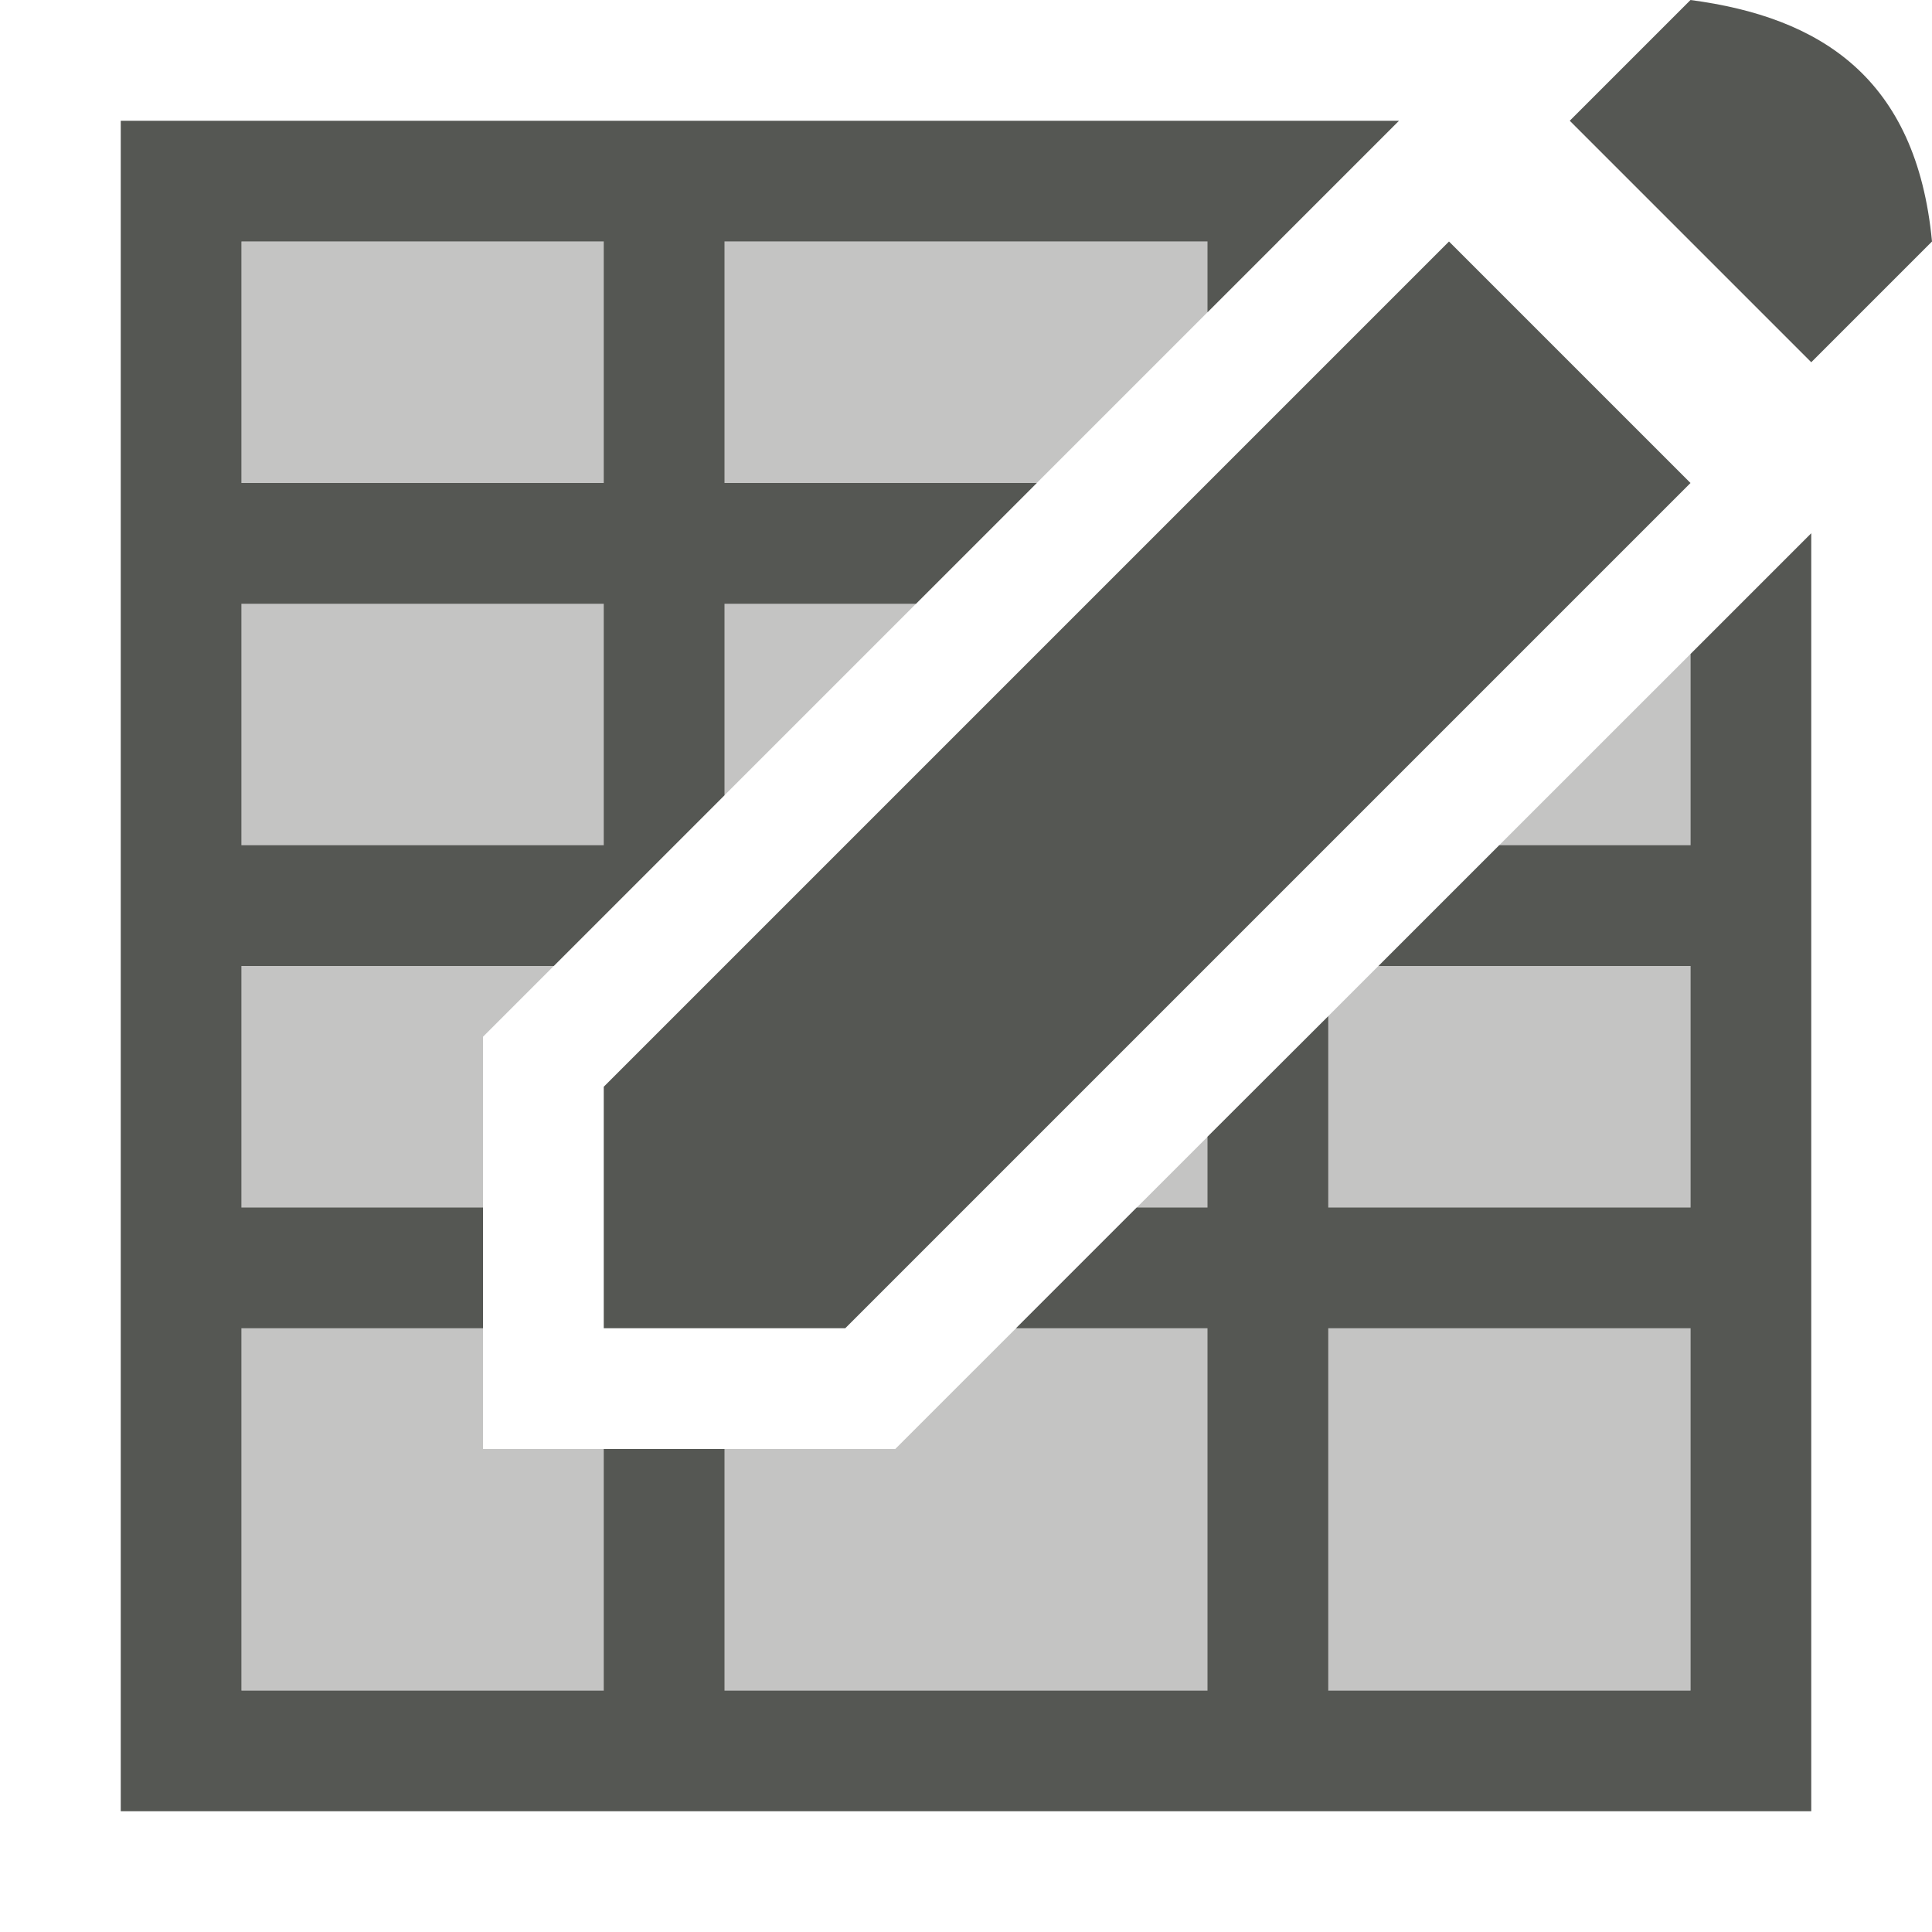
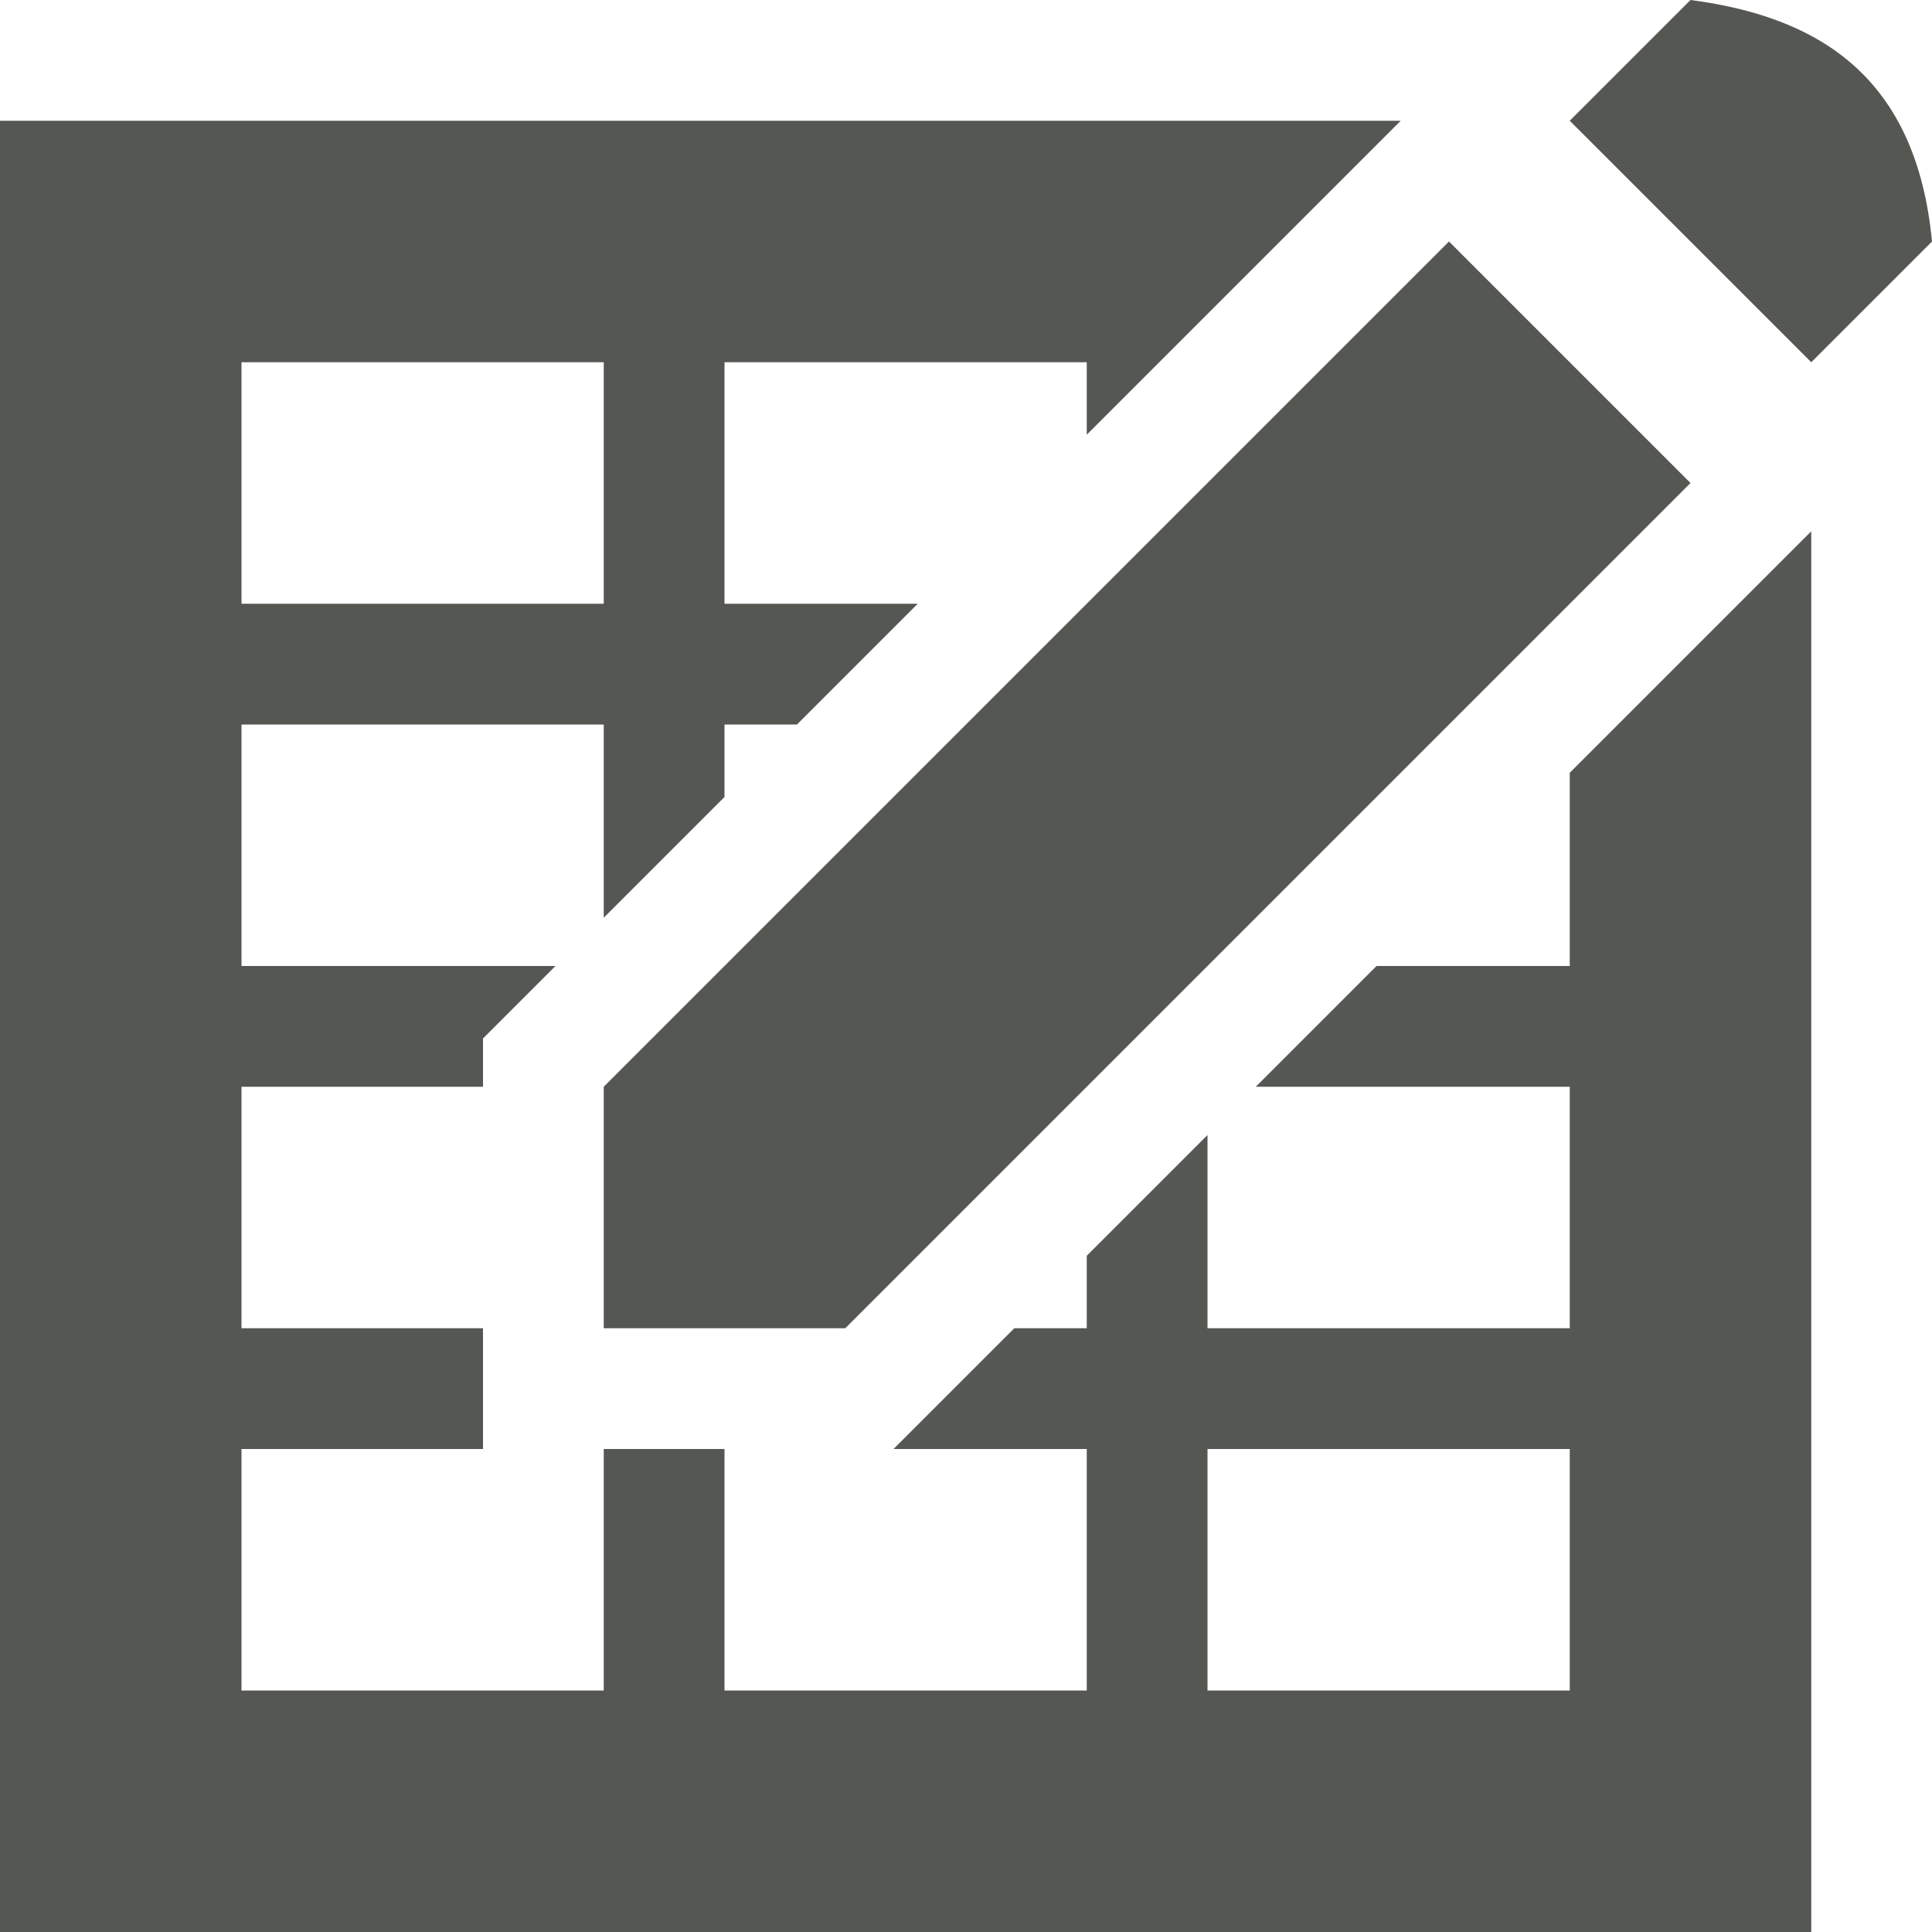
<svg xmlns="http://www.w3.org/2000/svg" viewBox="0 0 16 16">
-   <path style="opacity:0.35;fill:#555753" d="M 2 2 L 2 14 L 14 14 L 14 5.416 C 11.805 7.611 9.609 9.805 7.414 12 L 4 12 L 4 8.586 L 10.586 2 L 2 2 z " />
-   <path style="fill:#555753" d="M 14 0 L 13 1 L 15 3 L 16 2 C 15.871 0.642 15.074 0.142 14 0 z M 1 1 L 1 15 L 15 15 L 15 4.416 C 14.667 4.749 14.333 5.083 14 5.416 L 14 7 L 12.416 7 C 12.083 7.333 11.749 7.667 11.416 8 L 14 8 L 14 10 L 11 10 L 11 8.416 C 10.667 8.749 10.333 9.081 10 9.414 L 10 10 L 9.414 10 C 9.081 10.333 8.747 10.667 8.414 11 L 10 11 L 10 14 L 6 14 L 6 12 L 5 12 L 5 14 L 2 14 L 2 11 L 4 11 L 4 10 L 2 10 L 2 8 L 4.586 8 L 6 6.586 L 6 5 L 7.586 5 L 8.586 4 L 6 4 L 6 2 L 10 2 L 10 2.586 L 10.586 2 L 11.586 1 L 1 1 z M 2 2 L 5 2 L 5 4 L 2 4 L 2 2 z M 12 2 L 5 9 L 5 11 L 7 11 L 14 4 L 12 2 z M 2 5 L 5 5 L 5 7 L 2 7 L 2 5 z M 11 11 L 14 11 L 14 14 L 11 14 L 11 11 z " />
+   <path style="fill:#555753" d="M 14 0 L 13 1 L 15 3 L 16 2 C 15.87 0.64 15.07 0.14 14 0 z M 0 1 L 0 16 L 15 16 L 15 4.4 L 13 6.4 L 13 8 L 11.4 8 L 10.4 9 L 13 9 L 13 11 L 10 11 L 10 9.4 L 9 10.4 L 9 11 L 8.4 11 L 7.4 12 L 9 12 L 9 14 L 6 14 L 6 12 L 5 12 L 5 14 L 2 14 L 2 12 L 4 12 L 4 11 L 2 11 L 2 9 L 4 9 L 4 8.6 L 4.6 8 L 2 8 L 2 6 L 5 6 L 5 7.6 L 6 6.6 L 6 6 L 6.6 6 L 7.6 5 L 6 5 L 6 3 L 9 3 L 9 3.6 L 11.3 1.3 L 11.6 1 L 0 1 z M 12 2 L 5 9 L 5 11 L 7 11 L 14 4 L 12 2 z M 2 3 L 5 3 L 5 5 L 2 5 L 2 3 z M 10 12 L 13 12 L 13 14 L 10 14 L 10 12 z " />
</svg>
